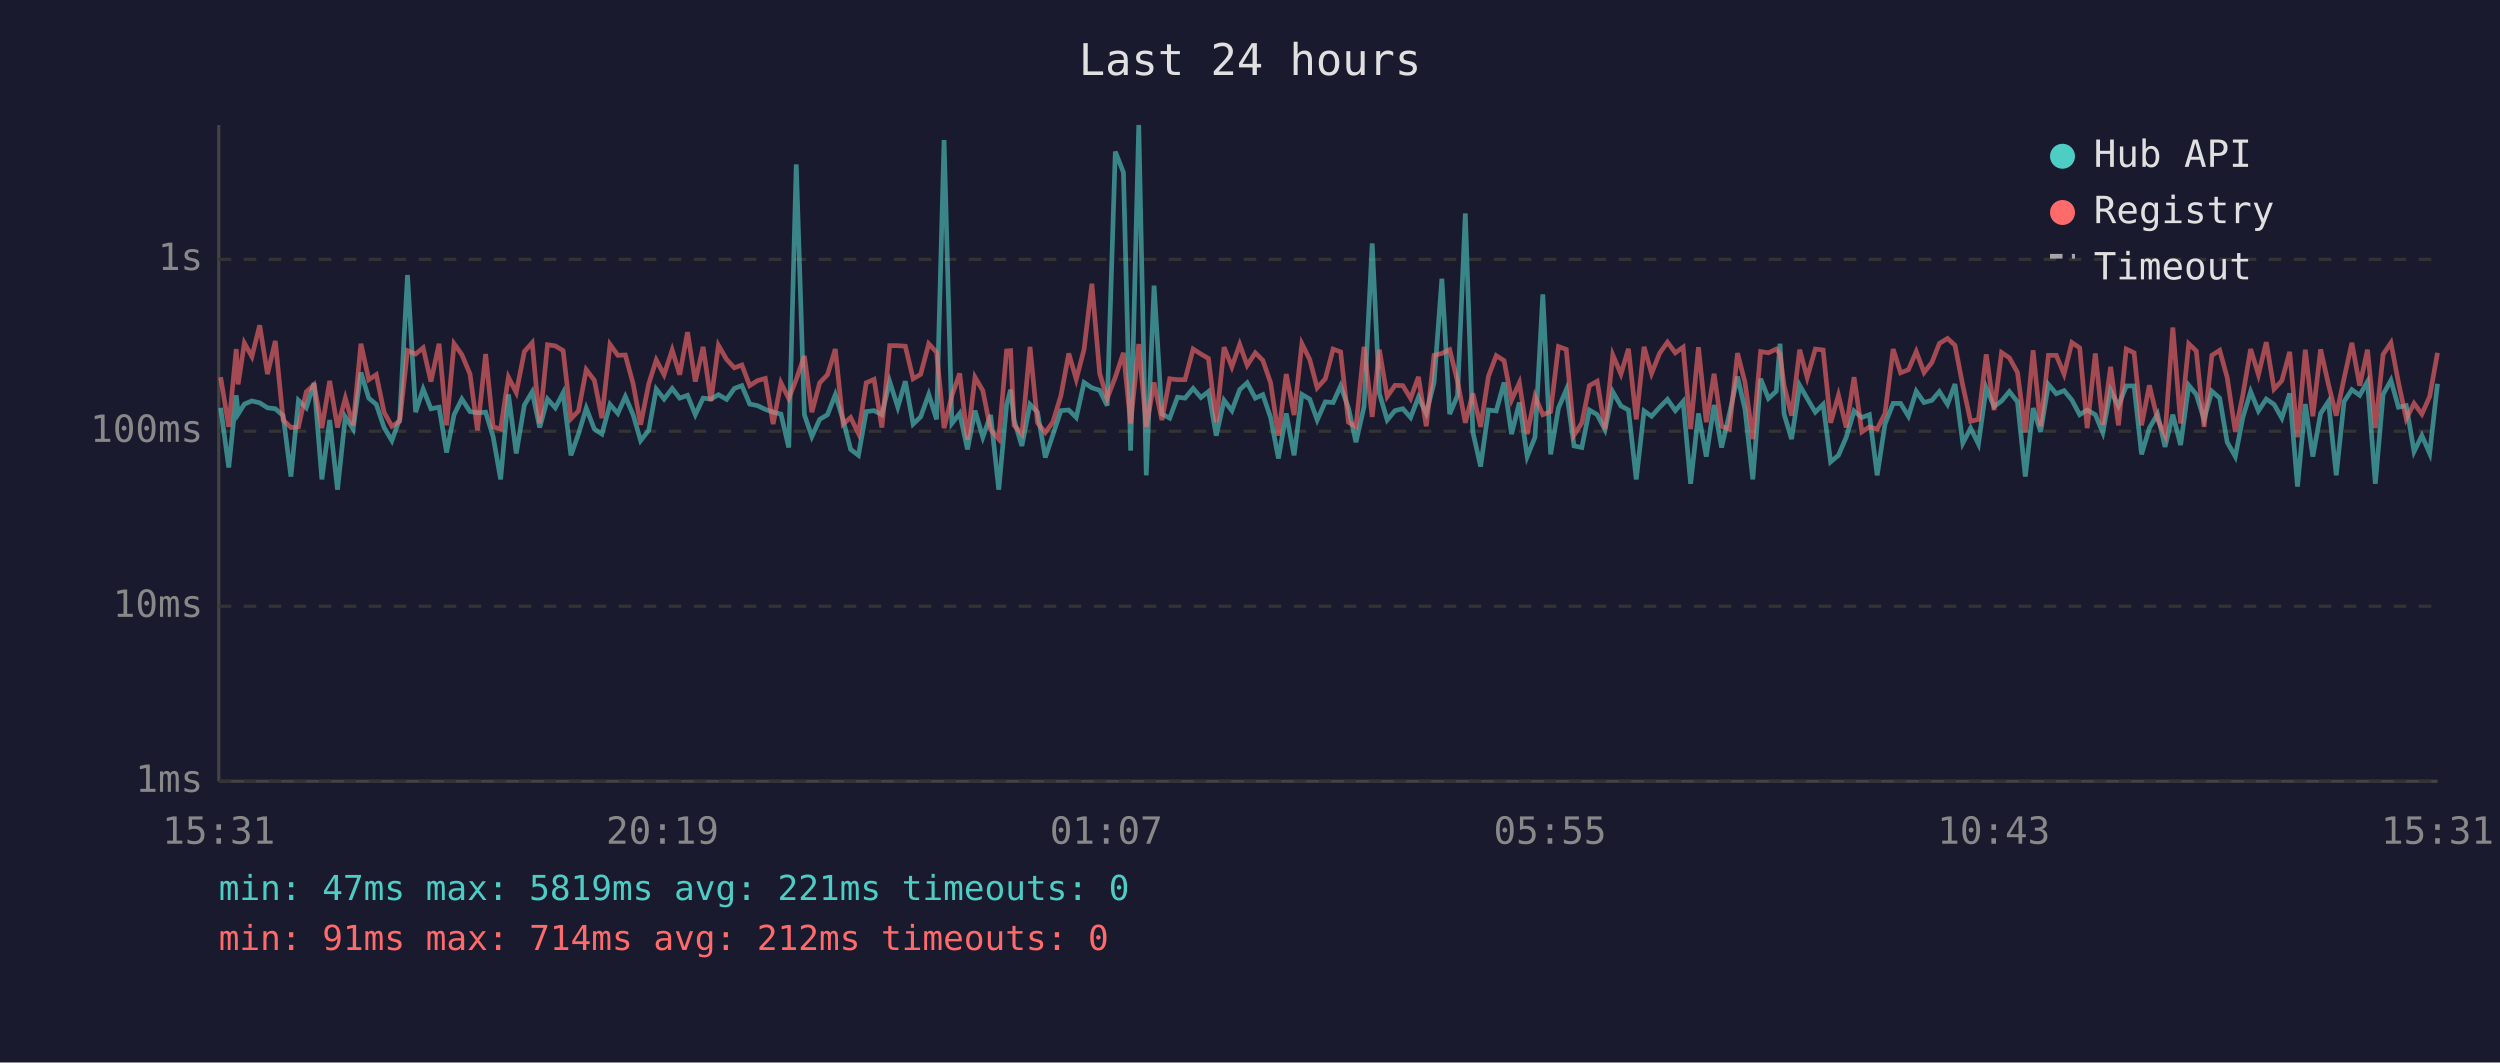
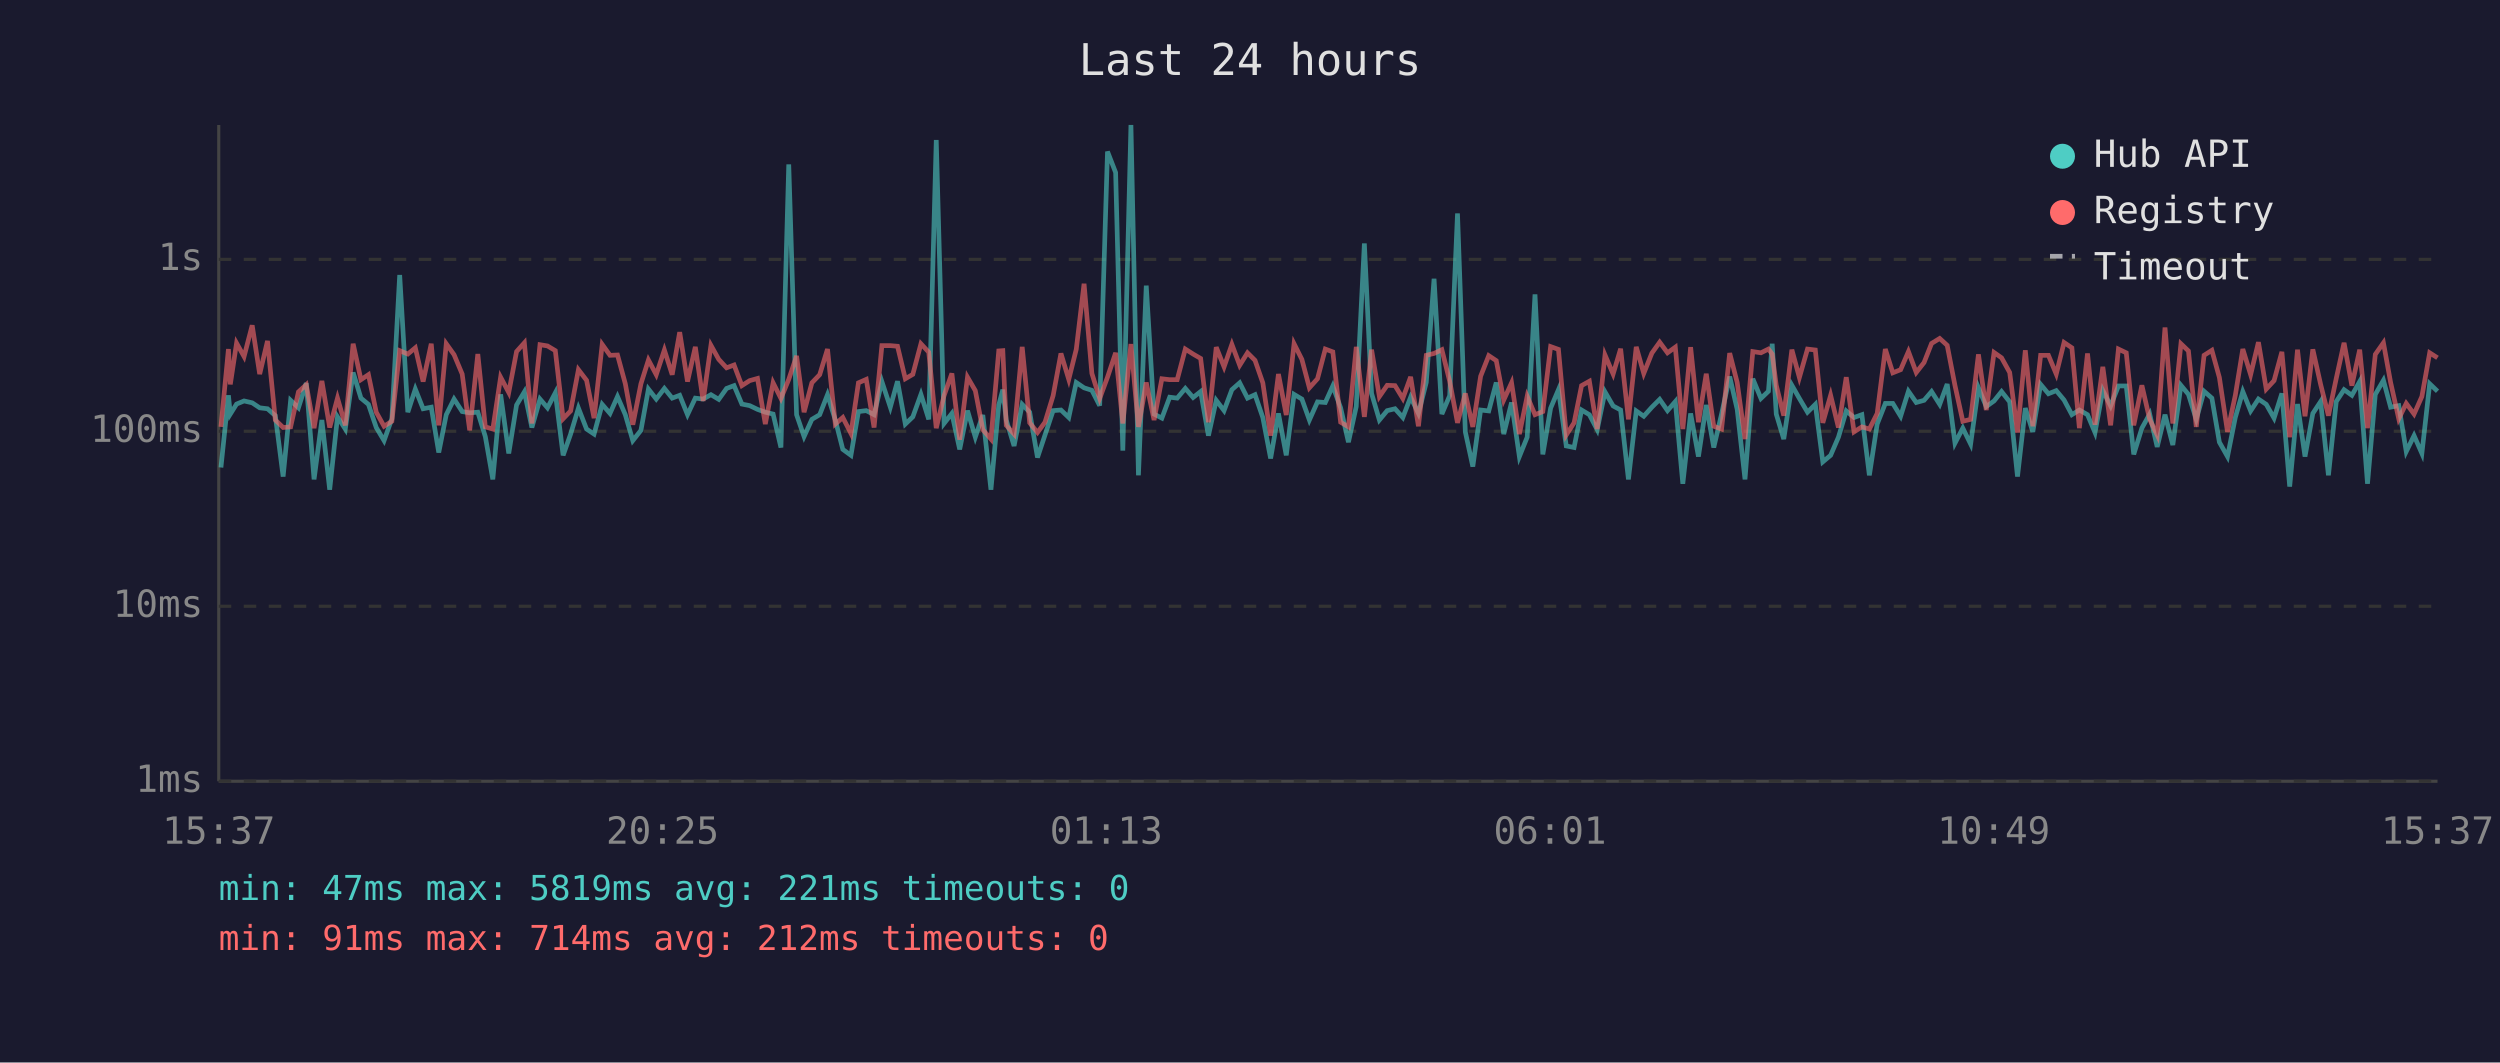
<svg xmlns="http://www.w3.org/2000/svg" viewBox="0 0 800 340" font-family="monospace" font-size="12">
  <rect width="800" height="340" fill="#1a1a2e" />
  <text x="400" y="24" fill="#e0e0e0" font-size="14" text-anchor="middle">Last 24 hours</text>
  <line x1="70" y1="40" x2="70" y2="250" stroke="#444" stroke-width="1" />
  <line x1="70" y1="250" x2="780" y2="250" stroke="#444" stroke-width="1" />
  <line x1="70" y1="250" x2="780" y2="250" stroke="#333" stroke-width="1" stroke-dasharray="4" />
  <text x="65" y="250" fill="#888" text-anchor="end" dominant-baseline="middle">1ms</text>
  <line x1="70" y1="194" x2="780" y2="194" stroke="#333" stroke-width="1" stroke-dasharray="4" />
  <text x="65" y="194" fill="#888" text-anchor="end" dominant-baseline="middle">10ms</text>
  <line x1="70" y1="138" x2="780" y2="138" stroke="#333" stroke-width="1" stroke-dasharray="4" />
  <text x="65" y="138" fill="#888" text-anchor="end" dominant-baseline="middle">100ms</text>
  <line x1="70" y1="83" x2="780" y2="83" stroke="#333" stroke-width="1" stroke-dasharray="4" />
  <text x="65" y="83" fill="#888" text-anchor="end" dominant-baseline="middle">1s</text>
-   <text x="70" y="270" fill="#888" text-anchor="middle">15:31</text>
-   <text x="212" y="270" fill="#888" text-anchor="middle">20:19</text>
-   <text x="354" y="270" fill="#888" text-anchor="middle">01:07</text>
-   <text x="496" y="270" fill="#888" text-anchor="middle">05:55</text>
-   <text x="638" y="270" fill="#888" text-anchor="middle">10:43</text>
-   <text x="780" y="270" fill="#888" text-anchor="middle">15:31</text>
-   <polyline points="70.6,130.5 73.2,149.6 75.6,126.5 76.2,132.5 78.2,129.3 80.6,128.3 83.1,128.9 85.6,130.5 88.1,130.8 90.6,133.0 93.1,152.5 95.5,128.1 98.0,130.5 100.5,122.6 103.0,153.4 105.5,134.4 108.0,156.7 110.5,133.4 113.0,137.3 115.5,119.2 118.0,127.4 120.4,129.4 122.9,136.8 125.4,141.0 127.9,134.0 130.4,88.0 133.0,131.9 135.4,124.5 137.9,130.8 140.5,130.3 142.9,144.8 145.3,132.7 147.8,127.7 150.4,131.7 152.8,132.1 155.4,131.9 157.8,139.7 160.2,153.4 162.7,126.2 165.2,145.1 167.8,129.6 170.3,125.4 172.7,136.8 175.2,127.7 177.7,130.5 180.2,125.7 182.7,145.7 185.1,138.9 187.6,130.6 190.2,137.3 192.6,138.9 195.2,129.4 197.7,132.3 200.1,126.9 202.6,132.7 205.0,141.0 207.6,137.7 210.0,124.5 212.5,127.7 215.1,124.3 217.5,127.4 220.0,126.5 222.5,132.7 225.0,127.4 227.5,127.7 229.9,126.3 232.5,127.8 235.0,124.3 237.4,123.4 239.9,129.3 242.4,129.8 244.9,131.0 247.4,131.9 249.9,132.5 252.4,143.2 254.8,52.6 257.4,132.7 259.8,139.7 262.3,134.2 264.8,132.7 267.3,126.3 269.8,134.4 272.2,143.8 274.7,145.7 277.2,131.7 279.7,131.4 282.2,132.7 284.7,122.1 287.3,130.3 289.7,122.0 292.2,135.7 294.6,133.4 297.2,126.2 299.7,134.2 302.1,44.8 304.6,135.5 307.1,132.3 309.6,143.8 312.0,131.4 314.5,139.9 317.0,132.8 319.6,156.7 322.1,129.6 323.4,124.7 324.5,134.4 327.0,142.7 329.6,129.4 332.0,131.9 334.5,146.4 336.9,139.2 339.5,131.4 342.0,131.2 344.4,133.6 346.9,122.4 349.4,124.1 351.9,124.9 354.3,129.8 356.9,48.5 359.5,55.2 361.8,144.2 364.4,40.0 366.8,152.1 369.3,91.4 371.8,132.5 374.3,133.8 376.8,127.1 379.2,127.4 381.8,124.3 384.3,127.2 386.7,125.3 389.2,139.4 391.7,128.1 394.2,131.4 396.7,124.7 399.1,122.5 401.7,127.4 404.1,126.3 406.6,133.6 409.1,146.7 411.6,132.3 414.1,145.7 416.6,126.2 419.1,127.7 421.5,134.4 424.1,128.6 426.6,128.8 429.0,123.5 431.5,130.5 433.9,141.5 436.5,130.1 439.1,77.9 441.4,125.9 443.9,134.4 446.4,131.4 448.9,130.8 451.4,133.6 453.9,127.1 456.4,132.3 458.9,122.4 461.4,89.2 463.9,132.5 466.4,126.6 468.9,68.3 471.3,138.2 473.8,149.3 476.3,131.2 478.8,131.5 481.3,122.4 483.7,138.9 486.2,128.8 488.7,146.1 491.2,139.9 493.7,94.2 496.2,145.4 498.7,130.6 501.2,124.7 503.7,142.7 506.2,143.2 508.6,131.2 511.1,132.7 513.6,137.5 516.1,125.4 518.7,129.9 521.1,131.2 523.6,153.4 526.1,131.5 528.5,133.2 531.1,130.3 533.6,127.8 536.1,131.4 538.6,128.5 541.0,154.8 543.5,132.3 546.0,146.1 548.5,129.6 550.9,143.2 553.4,132.5 556.0,120.5 558.4,131.0 560.9,153.4 563.4,121.2 565.9,127.5 568.4,125.2 569.6,110.0 570.9,132.5 573.3,140.5 575.9,123.3 578.3,127.5 580.9,131.9 583.4,129.4 585.8,147.8 588.3,145.7 590.8,139.9 593.3,131.5 595.8,133.6 598.2,132.7 600.7,152.1 603.2,135.7 605.8,129.1 608.2,129.1 610.7,133.2 613.2,125.2 615.7,128.8 618.2,128.1 620.6,125.3 623.2,129.4 625.6,122.9 628.1,141.8 630.6,137.0 633.1,142.1 635.6,124.1 638.1,130.1 640.5,128.3 643.0,125.3 645.6,128.6 648.1,152.5 650.6,130.6 653.0,138.2 655.5,123.0 658.0,126.0 660.5,125.0 663.0,128.0 665.5,132.7 667.9,131.2 670.5,132.7 672.9,138.4 675.4,124.9 677.9,129.9 680.4,123.5 682.9,123.5 685.3,145.4 687.8,137.0 690.4,132.5 692.8,143.0 695.3,132.7 697.8,142.4 700.4,123.3 702.8,126.2 705.3,134.2 707.8,125.2 710.3,127.4 712.7,141.5 715.3,146.1 717.7,133.6 720.2,125.3 722.7,131.5 725.2,127.7 727.7,129.4 730.2,133.8 732.7,125.9 735.2,155.7 737.7,129.3 740.1,146.1 742.6,132.3 745.1,128.5 747.6,152.1 750.1,128.5 752.6,124.7 755.1,126.5 757.6,122.1 760.1,154.8 762.6,126.2 765.1,121.7 767.5,130.3 770.0,129.8 772.5,144.5 775.0,139.4 777.5,145.1 780.0,122.8" fill="none" stroke="#4ecdc4" stroke-width="1.5" opacity="0.6" />
-   <polyline points="70.6,120.7 73.2,136.6 75.6,111.7 76.2,123.0 78.2,109.8 80.6,114.1 83.1,104.1 85.6,119.7 88.1,109.1 90.6,134.4 93.1,136.8 95.5,136.6 98.0,125.4 100.5,123.1 103.0,137.0 105.5,121.9 108.0,136.8 110.5,127.4 113.0,136.1 115.5,110.0 118.0,121.5 120.4,119.9 122.9,131.9 125.4,136.4 127.9,134.8 130.4,112.2 133.0,113.3 135.4,111.3 137.9,122.1 140.5,110.0 142.9,136.1 145.3,110.0 147.8,113.5 150.4,119.7 152.8,137.7 155.4,113.3 157.8,136.6 160.2,137.3 162.7,120.7 165.2,125.6 167.8,112.5 170.3,109.7 172.7,135.5 175.2,110.3 177.7,110.7 180.2,112.2 182.7,134.0 185.1,131.5 187.6,118.3 190.2,121.7 192.6,133.8 195.2,110.2 197.7,113.7 200.1,113.6 202.6,122.8 205.0,135.9 207.6,122.8 210.0,115.2 212.5,119.9 215.1,112.0 217.5,119.9 220.0,106.3 222.5,122.1 225.0,111.0 227.5,128.3 229.9,110.5 232.5,115.0 235.0,117.7 237.4,116.8 239.9,123.4 242.4,121.8 244.9,121.1 247.4,135.7 249.9,122.5 252.4,127.5 254.8,121.4 257.4,113.9 259.8,131.9 262.3,122.5 264.8,119.9 267.3,111.7 269.8,135.7 272.2,133.6 274.7,138.7 277.2,122.5 279.7,121.4 282.2,136.8 284.7,110.6 287.3,110.6 289.7,110.8 292.2,121.2 294.6,119.8 297.2,110.0 299.7,112.7 302.1,137.0 304.6,126.6 307.1,119.5 309.6,140.7 312.0,120.7 314.5,125.0 317.0,137.5 319.6,140.5 322.1,112.3 323.4,112.2 324.5,136.1 327.0,138.9 329.6,111.0 332.0,135.3 334.5,138.4 336.9,135.1 339.5,126.6 342.0,113.1 344.4,121.4 346.9,111.8 349.4,90.8 351.9,119.5 354.3,127.5 356.9,120.7 359.5,112.9 361.8,135.5 364.4,110.1 366.8,136.6 369.3,122.4 371.8,134.4 374.3,121.2 376.8,121.5 379.2,121.5 381.8,111.7 384.3,113.3 386.7,114.7 389.2,135.1 391.7,111.1 394.2,117.4 396.7,110.2 399.1,116.9 401.7,112.9 404.1,115.3 406.6,122.5 409.1,139.4 411.6,119.7 414.1,132.8 416.6,110.0 419.1,115.0 421.5,124.1 424.1,121.2 426.6,111.7 429.0,112.6 431.5,135.1 433.9,136.6 436.5,111.0 439.1,133.4 441.4,111.9 443.9,126.9 446.4,123.3 448.9,123.4 451.4,127.5 453.9,120.6 456.4,136.4 458.9,113.7 461.4,113.1 463.9,111.9 466.4,122.0 468.9,135.3 471.3,125.9 473.8,136.6 476.3,120.4 478.8,113.8 481.3,115.4 483.7,128.0 486.2,122.5 488.7,138.9 491.2,126.8 493.7,132.7 496.2,131.7 498.7,110.9 501.2,111.8 503.7,139.2 506.2,135.3 508.6,123.4 511.1,122.0 513.6,137.3 516.1,113.6 518.7,119.7 521.1,111.6 523.6,134.2 526.1,111.0 528.5,119.5 531.1,113.0 533.6,109.5 536.1,112.9 538.6,111.1 541.0,137.3 543.5,111.1 546.0,135.1 548.5,119.6 550.9,136.4 553.4,137.3 556.0,113.0 558.4,122.4 560.9,140.5 563.4,112.5 565.9,112.9 568.4,111.7 569.6,113.3 570.9,123.3 573.3,133.0 575.9,111.9 578.3,120.8 580.9,111.7 583.4,112.0 585.8,135.3 588.3,126.5 590.8,136.8 593.3,120.7 595.8,138.2 598.2,136.6 600.7,137.3 603.2,132.3 605.8,111.7 608.2,119.3 610.7,118.3 613.2,112.5 615.7,119.2 618.2,116.0 620.6,109.9 623.2,108.3 625.6,110.5 628.1,123.4 630.6,134.8 633.1,134.2 635.6,113.4 638.1,131.2 640.5,112.8 643.0,114.5 645.6,119.2 648.1,138.4 650.6,112.1 653.0,136.4 655.5,113.7 658.0,113.7 660.5,119.7 663.0,109.6 665.5,111.3 667.9,137.0 670.5,113.1 672.9,135.9 675.4,117.4 677.9,136.1 680.4,111.7 682.9,112.9 685.3,136.1 687.8,123.3 690.4,134.2 692.8,139.2 695.3,104.8 697.8,135.5 700.4,110.0 702.8,112.3 705.3,136.6 707.8,113.7 710.3,112.1 712.7,120.8 715.3,138.2 717.7,126.5 720.2,111.7 722.7,119.9 725.2,109.5 727.7,124.5 730.2,121.8 732.7,112.6 735.2,139.9 737.7,111.9 740.1,133.2 742.6,111.8 745.1,123.0 747.6,133.0 750.1,121.1 752.6,109.7 755.1,123.4 757.6,111.9 760.1,137.0 762.6,113.4 765.1,109.7 767.5,122.4 770.0,134.0 772.5,129.1 775.0,132.5 777.5,126.9 780.0,112.9" fill="none" stroke="#ff6b6b" stroke-width="1.5" opacity="0.6" />
+   <text x="70" y="270" fill="#888" text-anchor="middle">15:37</text>
+   <text x="212" y="270" fill="#888" text-anchor="middle">20:25</text>
+   <text x="354" y="270" fill="#888" text-anchor="middle">01:13</text>
+   <text x="496" y="270" fill="#888" text-anchor="middle">06:01</text>
+   <text x="638" y="270" fill="#888" text-anchor="middle">10:49</text>
+   <text x="780" y="270" fill="#888" text-anchor="middle">15:37</text>
+   <polyline points="70.7,149.6 73.1,126.5 73.7,132.5 75.7,129.3 78.1,128.3 80.7,128.9 83.1,130.5 85.6,130.8 88.1,133.0 90.6,152.5 93.0,128.1 95.5,130.5 98.0,122.6 100.5,153.4 103.0,134.4 105.5,156.7 108.0,133.4 110.5,137.3 113.0,119.2 115.5,127.4 117.9,129.4 120.4,136.8 122.9,141.0 125.4,134.0 127.9,88.0 130.5,131.9 132.9,124.5 135.4,130.8 138.0,130.3 140.4,144.8 142.8,132.7 145.3,127.7 147.9,131.7 150.3,132.1 152.9,131.9 155.3,139.7 157.7,153.4 160.2,126.2 162.8,145.1 165.3,129.6 167.8,125.4 170.2,136.8 172.8,127.7 175.2,130.5 177.7,125.7 180.2,145.7 182.6,138.9 185.1,130.6 187.7,137.3 190.1,138.9 192.7,129.4 195.2,132.3 197.6,126.9 200.1,132.7 202.5,141.0 205.1,137.7 207.5,124.5 210.0,127.7 212.6,124.3 215.1,127.4 217.5,126.5 220.0,132.7 222.5,127.4 225.0,127.7 227.5,126.3 230.0,127.8 232.5,124.3 234.9,123.4 237.4,129.3 239.9,129.8 242.4,131.0 244.9,131.9 247.4,132.5 249.9,143.2 252.4,52.6 254.9,132.7 257.3,139.7 259.8,134.2 262.3,132.7 264.8,126.3 267.3,134.4 269.7,143.8 272.3,145.7 274.7,131.7 277.2,131.4 279.7,132.7 282.2,122.1 284.9,130.3 287.2,122.0 289.7,135.7 292.1,133.4 294.7,126.2 297.2,134.2 299.6,44.8 302.1,135.5 304.6,132.3 307.1,143.8 309.6,131.4 312.1,139.9 314.5,132.8 317.1,156.7 319.6,129.6 320.9,124.7 322.0,134.4 324.5,142.7 327.1,129.4 329.5,131.9 332.0,146.4 334.4,139.2 337.0,131.4 339.5,131.2 342.0,133.6 344.4,122.4 346.9,124.1 349.4,124.9 351.9,129.8 354.4,48.5 357.0,55.2 359.3,144.2 361.9,40.0 364.3,152.1 366.8,91.4 369.3,132.5 371.8,133.8 374.3,127.1 376.7,127.4 379.3,124.3 381.8,127.2 384.2,125.3 386.7,139.4 389.2,128.1 391.7,131.4 394.2,124.7 396.7,122.5 399.2,127.4 401.6,126.3 404.1,133.6 406.6,146.7 409.1,132.3 411.6,145.7 414.1,126.2 416.6,127.7 419.0,134.4 421.6,128.6 424.1,128.8 426.5,123.5 429.0,130.5 431.5,141.5 434.0,130.1 436.6,77.9 438.9,125.9 441.4,134.4 443.9,131.4 446.4,130.8 448.9,133.6 451.4,127.1 453.9,132.3 456.4,122.4 458.9,89.2 461.4,132.5 463.9,126.6 466.4,68.3 468.9,138.2 471.3,149.3 473.8,131.2 476.4,131.5 478.8,122.4 481.2,138.9 483.7,128.8 486.2,146.1 488.7,139.9 491.2,94.2 493.7,145.4 496.2,130.6 498.7,124.7 501.2,142.7 503.7,143.2 506.1,131.2 508.6,132.7 511.1,137.5 513.6,125.4 516.2,129.9 518.6,131.2 521.1,153.4 523.6,131.5 526.0,133.2 528.6,130.3 531.1,127.8 533.6,131.4 536.1,128.5 538.5,154.8 541.0,132.3 543.5,146.1 546.0,129.6 548.4,143.2 550.9,132.5 553.5,120.5 555.9,131.0 558.4,153.4 560.9,121.2 563.5,127.5 565.9,125.2 567.1,110.0 568.4,132.5 570.8,140.5 573.4,123.3 575.8,127.5 578.4,131.9 580.9,129.4 583.3,147.8 585.8,145.7 588.3,139.9 590.8,131.5 593.3,133.6 595.8,132.7 598.2,152.1 600.7,135.7 603.3,129.1 605.7,129.1 608.2,133.2 610.7,125.2 613.2,128.8 615.7,128.1 618.1,125.3 620.7,129.4 623.1,122.9 625.6,141.8 628.1,137.0 630.6,142.1 633.1,124.1 635.6,130.1 638.1,128.3 640.5,125.3 643.1,128.6 645.6,152.5 648.1,130.6 650.5,138.2 653.0,123.0 655.5,126.0 658.0,125.0 660.5,128.0 663.0,132.7 665.4,131.2 668.0,132.7 670.4,138.4 672.9,124.9 675.4,129.9 677.9,123.5 680.4,123.5 682.8,145.4 685.4,137.0 687.9,132.5 690.3,143.0 692.8,132.7 695.3,142.4 697.9,123.3 700.3,126.2 702.8,134.2 705.3,125.2 707.8,127.4 710.2,141.5 712.8,146.1 715.3,133.6 717.7,125.3 720.2,131.5 722.7,127.7 725.2,129.4 727.7,133.8 730.2,125.9 732.7,155.7 735.2,129.3 737.6,146.1 740.1,132.3 742.6,128.5 745.1,152.1 747.6,128.5 750.1,124.7 752.6,126.5 755.1,122.1 757.6,154.8 760.1,126.2 762.7,121.7 765.0,130.3 767.6,129.8 770.0,144.5 772.5,139.4 775.0,145.1 777.5,122.8 780.0,125.2" fill="none" stroke="#4ecdc4" stroke-width="1.5" opacity="0.6" />
+   <polyline points="70.7,136.6 73.1,111.7 73.7,123.0 75.7,109.8 78.1,114.1 80.7,104.1 83.1,119.7 85.6,109.1 88.1,134.4 90.6,136.8 93.0,136.6 95.5,125.4 98.0,123.1 100.5,137.0 103.0,121.9 105.5,136.8 108.0,127.4 110.5,136.1 113.0,110.0 115.5,121.5 117.9,119.9 120.4,131.9 122.9,136.4 125.4,134.8 127.9,112.2 130.5,113.3 132.9,111.3 135.4,122.1 138.0,110.0 140.4,136.1 142.8,110.0 145.3,113.5 147.9,119.7 150.3,137.7 152.9,113.3 155.3,136.6 157.7,137.3 160.2,120.7 162.8,125.6 165.3,112.5 167.8,109.7 170.2,135.5 172.8,110.3 175.2,110.7 177.7,112.2 180.2,134.0 182.6,131.5 185.1,118.3 187.7,121.7 190.1,133.8 192.7,110.2 195.2,113.7 197.6,113.6 200.1,122.8 202.5,135.9 205.1,122.8 207.5,115.2 210.0,119.9 212.6,112.0 215.1,119.9 217.5,106.3 220.0,122.1 222.5,111.0 225.0,128.3 227.5,110.5 230.0,115.0 232.5,117.7 234.9,116.8 237.4,123.4 239.9,121.8 242.4,121.1 244.9,135.7 247.4,122.5 249.9,127.5 252.4,121.4 254.9,113.9 257.3,131.9 259.8,122.5 262.3,119.9 264.8,111.7 267.3,135.7 269.7,133.6 272.3,138.7 274.7,122.5 277.2,121.4 279.7,136.8 282.2,110.6 284.9,110.6 287.2,110.8 289.7,121.2 292.1,119.8 294.7,110.0 297.2,112.7 299.6,137.0 302.1,126.6 304.6,119.5 307.1,140.7 309.6,120.7 312.1,125.0 314.5,137.5 317.1,140.5 319.6,112.3 320.9,112.2 322.0,136.1 324.5,138.9 327.1,111.0 329.5,135.3 332.0,138.4 334.4,135.1 337.0,126.6 339.5,113.1 342.0,121.4 344.4,111.8 346.9,90.8 349.4,119.5 351.9,127.5 354.4,120.7 357.0,112.9 359.3,135.5 361.9,110.1 364.3,136.6 366.8,122.4 369.3,134.4 371.8,121.2 374.3,121.5 376.7,121.5 379.3,111.7 381.8,113.3 384.2,114.7 386.7,135.1 389.2,111.1 391.7,117.4 394.2,110.2 396.7,116.9 399.2,112.9 401.6,115.3 404.1,122.5 406.6,139.4 409.1,119.7 411.6,132.8 414.1,110.0 416.6,115.0 419.0,124.1 421.6,121.2 424.1,111.7 426.5,112.6 429.0,135.1 431.5,136.6 434.0,111.0 436.6,133.4 438.9,111.9 441.4,126.9 443.9,123.3 446.4,123.4 448.9,127.5 451.4,120.6 453.9,136.4 456.4,113.7 458.9,113.1 461.4,111.9 463.9,122.0 466.4,135.3 468.9,125.9 471.3,136.6 473.8,120.4 476.4,113.8 478.8,115.4 481.2,128.0 483.7,122.5 486.2,138.9 488.7,126.8 491.2,132.7 493.7,131.7 496.2,110.9 498.7,111.8 501.2,139.2 503.7,135.3 506.1,123.4 508.6,122.0 511.1,137.3 513.6,113.6 516.2,119.7 518.6,111.6 521.1,134.2 523.6,111.0 526.0,119.5 528.6,113.0 531.1,109.5 533.6,112.9 536.1,111.1 538.5,137.3 541.0,111.1 543.5,135.1 546.0,119.6 548.4,136.4 550.9,137.3 553.5,113.0 555.9,122.4 558.4,140.5 560.9,112.5 563.5,112.9 565.9,111.7 567.1,113.3 568.4,123.3 570.8,133.0 573.4,111.9 575.8,120.8 578.4,111.7 580.9,112.0 583.3,135.3 585.8,126.5 588.3,136.8 590.8,120.7 593.3,138.2 595.8,136.6 598.2,137.3 600.7,132.3 603.3,111.7 605.7,119.3 608.2,118.3 610.7,112.5 613.2,119.2 615.7,116.0 618.1,109.9 620.7,108.3 623.1,110.5 625.6,123.4 628.1,134.8 630.6,134.2 633.1,113.4 635.6,131.2 638.1,112.8 640.5,114.5 643.1,119.2 645.6,138.4 648.1,112.1 650.5,136.4 653.0,113.7 655.5,113.7 658.0,119.7 660.5,109.6 663.0,111.3 665.4,137.0 668.0,113.1 670.4,135.9 672.9,117.4 675.4,136.1 677.9,111.7 680.4,112.9 682.8,136.1 685.4,123.3 687.9,134.2 690.3,139.2 692.8,104.8 695.3,135.5 697.9,110.0 700.3,112.3 702.8,136.6 705.3,113.7 707.8,112.1 710.2,120.8 712.8,138.2 715.3,126.5 717.7,111.7 720.2,119.9 722.7,109.5 725.2,124.5 727.7,121.8 730.2,112.6 732.7,139.9 735.2,111.9 737.6,133.2 740.1,111.8 742.6,123.0 745.1,133.0 747.6,121.1 750.1,109.7 752.6,123.4 755.1,111.9 757.6,137.0 760.1,113.4 762.7,109.7 765.0,122.4 767.6,134.0 770.0,129.1 772.5,132.5 775.0,126.9 777.5,112.9 780.0,114.5" fill="none" stroke="#ff6b6b" stroke-width="1.5" opacity="0.6" />
  <circle cx="660" cy="50" r="4" fill="#4ecdc4" />
  <text x="670" y="50" fill="#e0e0e0" dominant-baseline="middle">Hub API</text>
  <circle cx="660" cy="68" r="4" fill="#ff6b6b" />
  <text x="670" y="68" fill="#e0e0e0" dominant-baseline="middle">Registry</text>
  <line x1="656" y1="82" x2="664" y2="82" stroke="#e0e0e0" stroke-width="1.5" stroke-dasharray="4,3" opacity="0.7" />
  <text x="670" y="86" fill="#e0e0e0" dominant-baseline="middle">Timeout</text>
  <text x="70" y="288" fill="#4ecdc4" font-size="11">min: 47ms  max: 5819ms  avg: 221ms  timeouts: 0</text>
  <text x="70" y="304" fill="#ff6b6b" font-size="11">min: 91ms  max: 714ms  avg: 212ms  timeouts: 0</text>
</svg>
